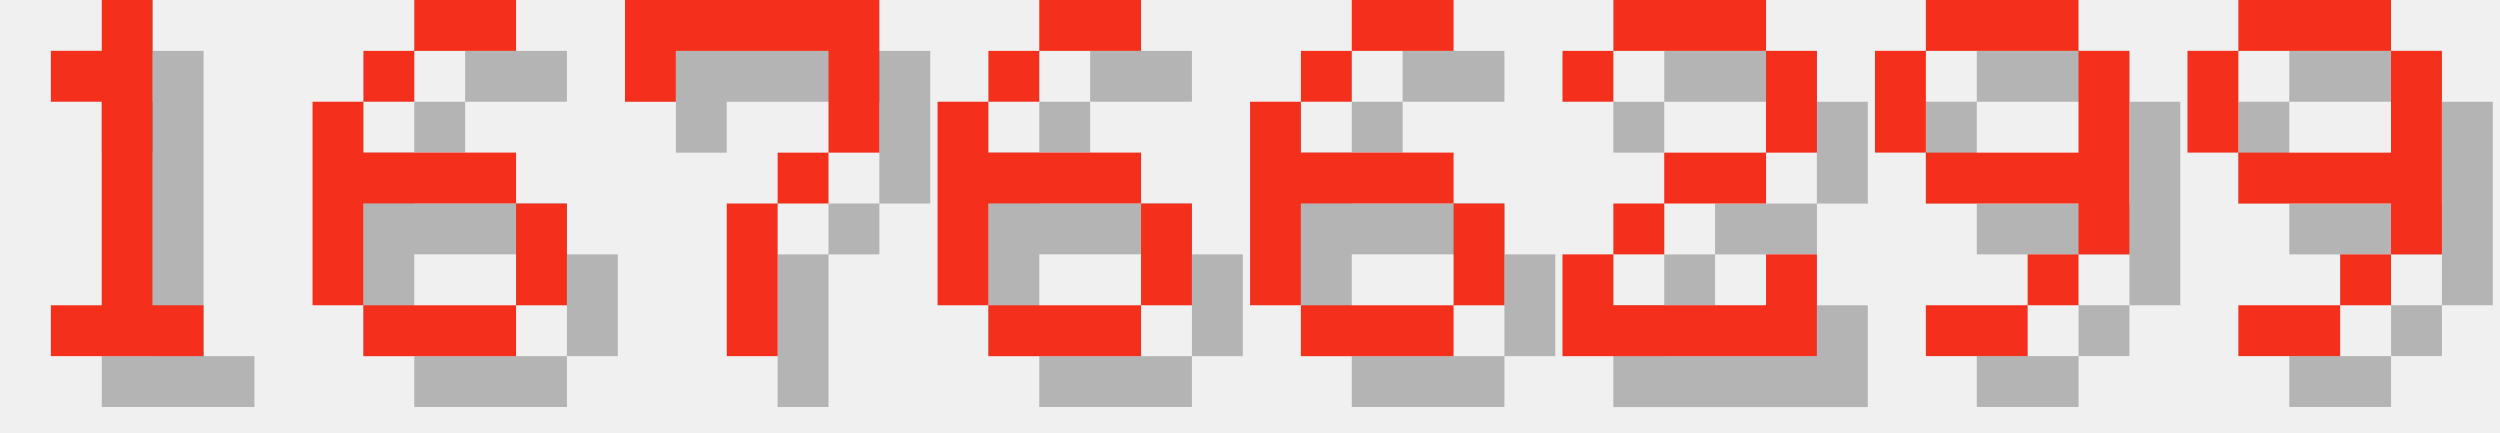
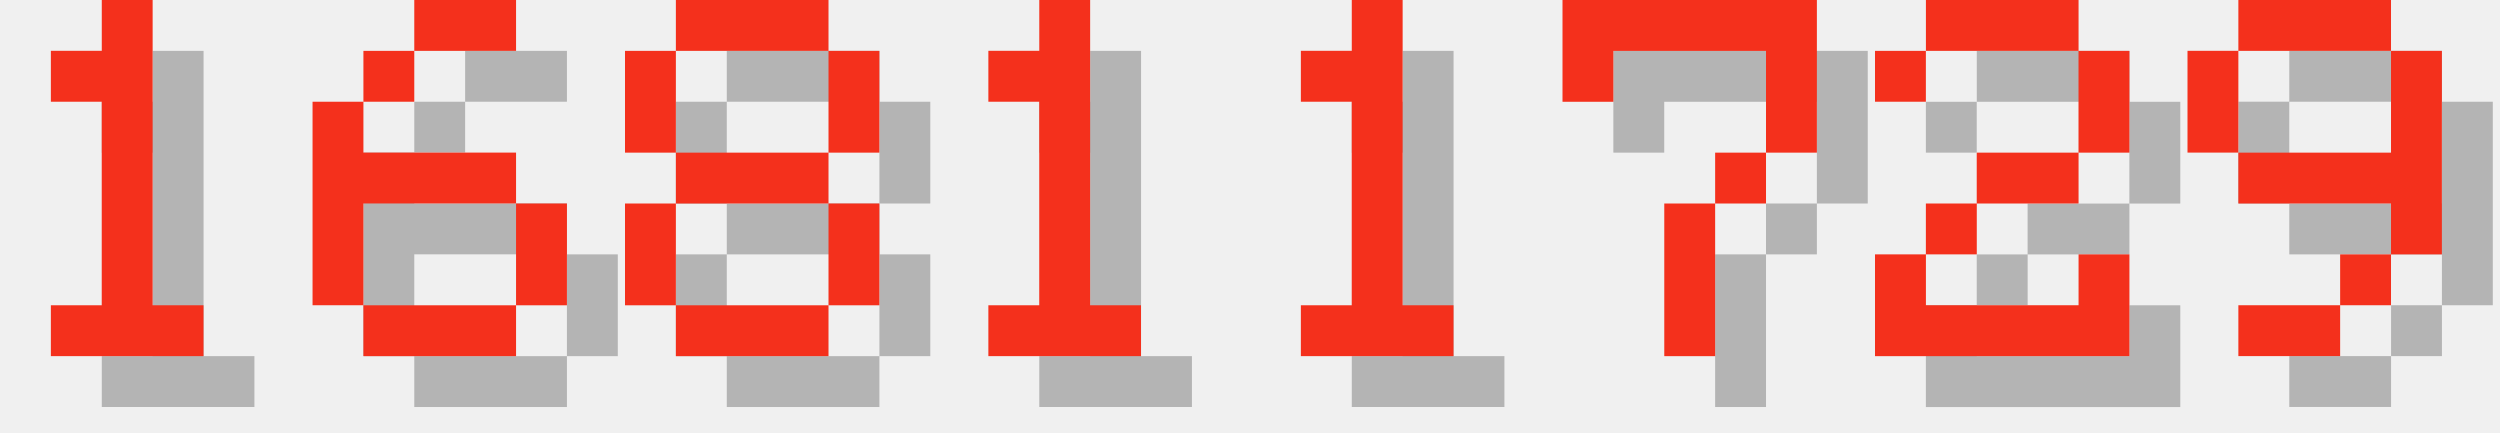
<svg xmlns="http://www.w3.org/2000/svg" version="1.1" width="208.0" height="36">
  <style>
        .text-foreground {
            fill: #F4301C;
        }
        .text-shadow {
            fill: #000000;
            fill-opacity: 0.25;
        }
    </style>
  <g class="digit" id="digit_1" transform="translate(0.0, 0), scale(4)">
    <path id="digit_1_shadow" class="text-shadow" d="m2.117 2.117v1.058h1.058v4.233h-1.058v1.058h3.175v-1.058h-1.058v-6.35h-1.058v1.058h-1.058z" fill-opacity=".5" style="paint-order:stroke fill markers" />
    <path id="digit_1_fg" class="text-foreground" d="m1.058 1.058v1.058h1.058v4.233h-1.058v1.058h3.175v-1.058h-1.058v-6.35h-1.058v1.058h-1.058z" fill="#fff" style="paint-order:stroke fill markers" />
  </g>
  <g class="digit" id="digit_6" transform="translate(26.0, 0), scale(4)">
    <path id="digit_6_shadow" class="text-shadow" d="m3.175 1.058v1.058h2.117v-1.058h-2.117zm0 1.058h-1.058v1.058h1.058v-1.058zm-1.058 1.058h-1.058v4.233h1.058v-2.117h3.175v-1.058h-3.175v-1.058zm3.175 2.117v2.117h1.058v-2.117h-1.058zm0 2.117h-3.175v1.058h3.175v-1.058z" fill-opacity=".5" style="paint-order:stroke fill markers" />
    <path id="digit_6_fg" class="text-foreground" d="m2.117 0v1.058h2.117v-1.058h-2.117zm0 1.058h-1.058v1.058h1.058v-1.058zm-1.058 1.058h-1.058v4.233h1.058v-2.117h3.175v-1.058h-3.175v-1.058zm3.175 2.117v2.117h1.058v-2.117h-1.058zm0 2.117h-3.175v1.058h3.175v-1.058z" fill="#fff" style="paint-order:stroke fill markers" />
  </g>
-   <g class="digit" id="digit_7" transform="translate(52.0, 0), scale(4)">
+   <g class="digit" id="digit_8" transform="translate(52.0, 0), scale(4)">
+     <path id="digit_8_shadow" class="text-shadow" d="m2.117 1.058v1.058h3.175v-1.058h-3.175zm3.175 1.058v2.117h1.058v-2.117h-1.058zm0 2.117h-3.175v1.058h3.175v-1.058zm0 1.058v2.117h1.058v-2.117h-1.058zm0 2.117h-3.175v1.058h3.175v-1.058zm-3.175 0v-2.117h-1.058v2.117h1.058zm0-3.175v-2.117h-1.058v2.117h1.058z" fill-opacity=".5" style="paint-order:stroke fill markers" />
+     <path id="digit_8_fg" class="text-foreground" d="m1.058 0v1.058h3.175v-1.058h-3.175zm3.175 1.058v2.117h1.058v-2.117h-1.058zm0 2.117h-3.175v1.058h3.175v-1.058zm0 1.058v2.117h1.058v-2.117h-1.058zm0 2.117h-3.175v1.058h3.175v-1.058zm-3.175 0v-2.117h-1.058v2.117h1.058zm0-3.175v-2.117h-1.058v2.117h1.058z" fill="#fff" style="paint-order:stroke fill markers" />
+   </g>
+   <g class="digit" id="digit_1" transform="translate(78.0, 0), scale(4)">
+     <path id="digit_1_shadow" class="text-shadow" d="m2.117 2.117v1.058h1.058v4.233h-1.058v1.058h3.175v-1.058h-1.058v-6.35h-1.058v1.058h-1.058z" fill-opacity=".5" style="paint-order:stroke fill markers" />
+     <path id="digit_1_fg" class="text-foreground" d="m1.058 1.058v1.058h1.058v4.233h-1.058v1.058h3.175v-1.058h-1.058v-6.35h-1.058v1.058h-1.058z" fill="#fff" style="paint-order:stroke fill markers" />
+   </g>
+   <g class="digit" id="digit_1" transform="translate(104.0, 0), scale(4)">
+     <path id="digit_1_shadow" class="text-shadow" d="m2.117 2.117v1.058h1.058v4.233h-1.058v1.058h3.175v-1.058h-1.058v-6.35h-1.058v1.058h-1.058z" fill-opacity=".5" style="paint-order:stroke fill markers" />
+     <path id="digit_1_fg" class="text-foreground" d="m1.058 1.058v1.058h1.058v4.233h-1.058v1.058h3.175v-1.058h-1.058v-6.35h-1.058v1.058h-1.058z" fill="#fff" style="paint-order:stroke fill markers" />
+   </g>
+   <g class="digit" id="digit_7" transform="translate(130.0, 0), scale(4)">
    <path id="digit_7_shadow" class="text-shadow" d="m1.058 1.058 2e-6 2.117h1.058v-1.058h3.175v1.058l2e-7 1.058h-1.058v1.058h-1.058l4e-7 3.175 1.058 1e-7v-3.175h1.058v-1.058h1.058l5e-7 -1.058v-2.117z" fill-opacity=".5" style="paint-order:stroke fill markers" />
    <path id="digit_7_fg" class="text-foreground" d="m0 0 2e-6 2.117h1.058v-1.058h3.175v1.058l2e-7 1.058h-1.058v1.058h-1.058l4e-7 3.175 1.058 1e-7v-3.175h1.058v-1.058h1.058l5e-7 -1.058v-2.117z" fill="#fff" style="paint-order:stroke fill markers" />
  </g>
-   <g class="digit" id="digit_6" transform="translate(78.0, 0), scale(4)">
-     <path id="digit_6_shadow" class="text-shadow" d="m3.175 1.058v1.058h2.117v-1.058h-2.117zm0 1.058h-1.058v1.058h1.058v-1.058zm-1.058 1.058h-1.058v4.233h1.058v-2.117h3.175v-1.058h-3.175v-1.058zm3.175 2.117v2.117h1.058v-2.117h-1.058zm0 2.117h-3.175v1.058h3.175v-1.058z" fill-opacity=".5" style="paint-order:stroke fill markers" />
-     <path id="digit_6_fg" class="text-foreground" d="m2.117 0v1.058h2.117v-1.058h-2.117zm0 1.058h-1.058v1.058h1.058v-1.058zm-1.058 1.058h-1.058v4.233h1.058v-2.117h3.175v-1.058h-3.175v-1.058zm3.175 2.117v2.117h1.058v-2.117h-1.058zm0 2.117h-3.175v1.058h3.175v-1.058z" fill="#fff" style="paint-order:stroke fill markers" />
-   </g>
-   <g class="digit" id="digit_6" transform="translate(104.0, 0), scale(4)">
-     <path id="digit_6_shadow" class="text-shadow" d="m3.175 1.058v1.058h2.117v-1.058h-2.117zm0 1.058h-1.058v1.058h1.058v-1.058zm-1.058 1.058h-1.058v4.233h1.058v-2.117h3.175v-1.058h-3.175v-1.058zm3.175 2.117v2.117h1.058v-2.117h-1.058zm0 2.117h-3.175v1.058h3.175v-1.058z" fill-opacity=".5" style="paint-order:stroke fill markers" />
-     <path id="digit_6_fg" class="text-foreground" d="m2.117 0v1.058h2.117v-1.058h-2.117zm0 1.058h-1.058v1.058h1.058v-1.058zm-1.058 1.058h-1.058v4.233h1.058v-2.117h3.175v-1.058h-3.175v-1.058zm3.175 2.117v2.117h1.058v-2.117h-1.058zm0 2.117h-3.175v1.058h3.175v-1.058z" fill="#fff" style="paint-order:stroke fill markers" />
-   </g>
-   <g class="digit" id="digit_2" transform="translate(130.0, 0), scale(4)">
+   <g class="digit" id="digit_2" transform="translate(156.0, 0), scale(4)">
    <path id="digit_2_shadow" class="text-shadow" d="m1.058 2.117v1.058h1.058v-1.058h3.175v2.117h-2.117v1.058h-1.058v1.058h-1.058v2.117h5.292v-2.117h-1.058v1.058h-3.175v-1.058h1.058v-1.058h2.117v-1.058h1.058v-2.117h-1.058v-1.058h-3.175v1.058h-1.058z" fill-opacity=".5" style="paint-order:stroke fill markers" />
    <path id="digit_2_fg" class="text-foreground" d="m0 1.058v1.058h1.058v-1.058h3.175v2.117h-2.117v1.058h-1.058v1.058h-1.058v2.117h5.292v-2.117h-1.058v1.058h-3.175v-1.058h1.058v-1.058h2.117v-1.058h1.058v-2.117h-1.058v-1.058h-3.175v1.058h-1.058z" fill="#fff" style="paint-order:stroke fill markers" />
-   </g>
-   <g class="digit" id="digit_9" transform="translate(156.0, 0), scale(4)">
-     <path id="digit_9_shadow" class="text-shadow" d="m2.117 1.058v1.058h3.175v-1.058h-3.175zm3.175 1.058v2.117h-3.175v1.058h3.175v1.058h1.058v-4.233h-1.058zm0 4.233h-1.058v1.058h1.058v-1.058zm-1.058 1.058h-2.117v1.058h2.117v-1.058zm-2.117-3.175v-2.117h-1.058v2.117h1.058z" fill-opacity=".5" style="paint-order:stroke fill markers" />
-     <path id="digit_9_fg" class="text-foreground" d="m1.058 0v1.058h3.175v-1.058h-3.175zm3.175 1.058v2.117h-3.175v1.058h3.175v1.058h1.058v-4.233h-1.058zm0 4.233h-1.058v1.058h1.058v-1.058zm-1.058 1.058h-2.117v1.058h2.117v-1.058zm-2.117-3.175v-2.117h-1.058v2.117h1.058z" fill="#fff" style="paint-order:stroke fill markers" />
  </g>
  <g class="digit" id="digit_9" transform="translate(182.0, 0), scale(4)">
    <path id="digit_9_shadow" class="text-shadow" d="m2.117 1.058v1.058h3.175v-1.058h-3.175zm3.175 1.058v2.117h-3.175v1.058h3.175v1.058h1.058v-4.233h-1.058zm0 4.233h-1.058v1.058h1.058v-1.058zm-1.058 1.058h-2.117v1.058h2.117v-1.058zm-2.117-3.175v-2.117h-1.058v2.117h1.058z" fill-opacity=".5" style="paint-order:stroke fill markers" />
    <path id="digit_9_fg" class="text-foreground" d="m1.058 0v1.058h3.175v-1.058h-3.175zm3.175 1.058v2.117h-3.175v1.058h3.175v1.058h1.058v-4.233h-1.058zm0 4.233h-1.058v1.058h1.058v-1.058zm-1.058 1.058h-2.117v1.058h2.117v-1.058zm-2.117-3.175v-2.117h-1.058v2.117h1.058z" fill="#fff" style="paint-order:stroke fill markers" />
  </g>
</svg>
